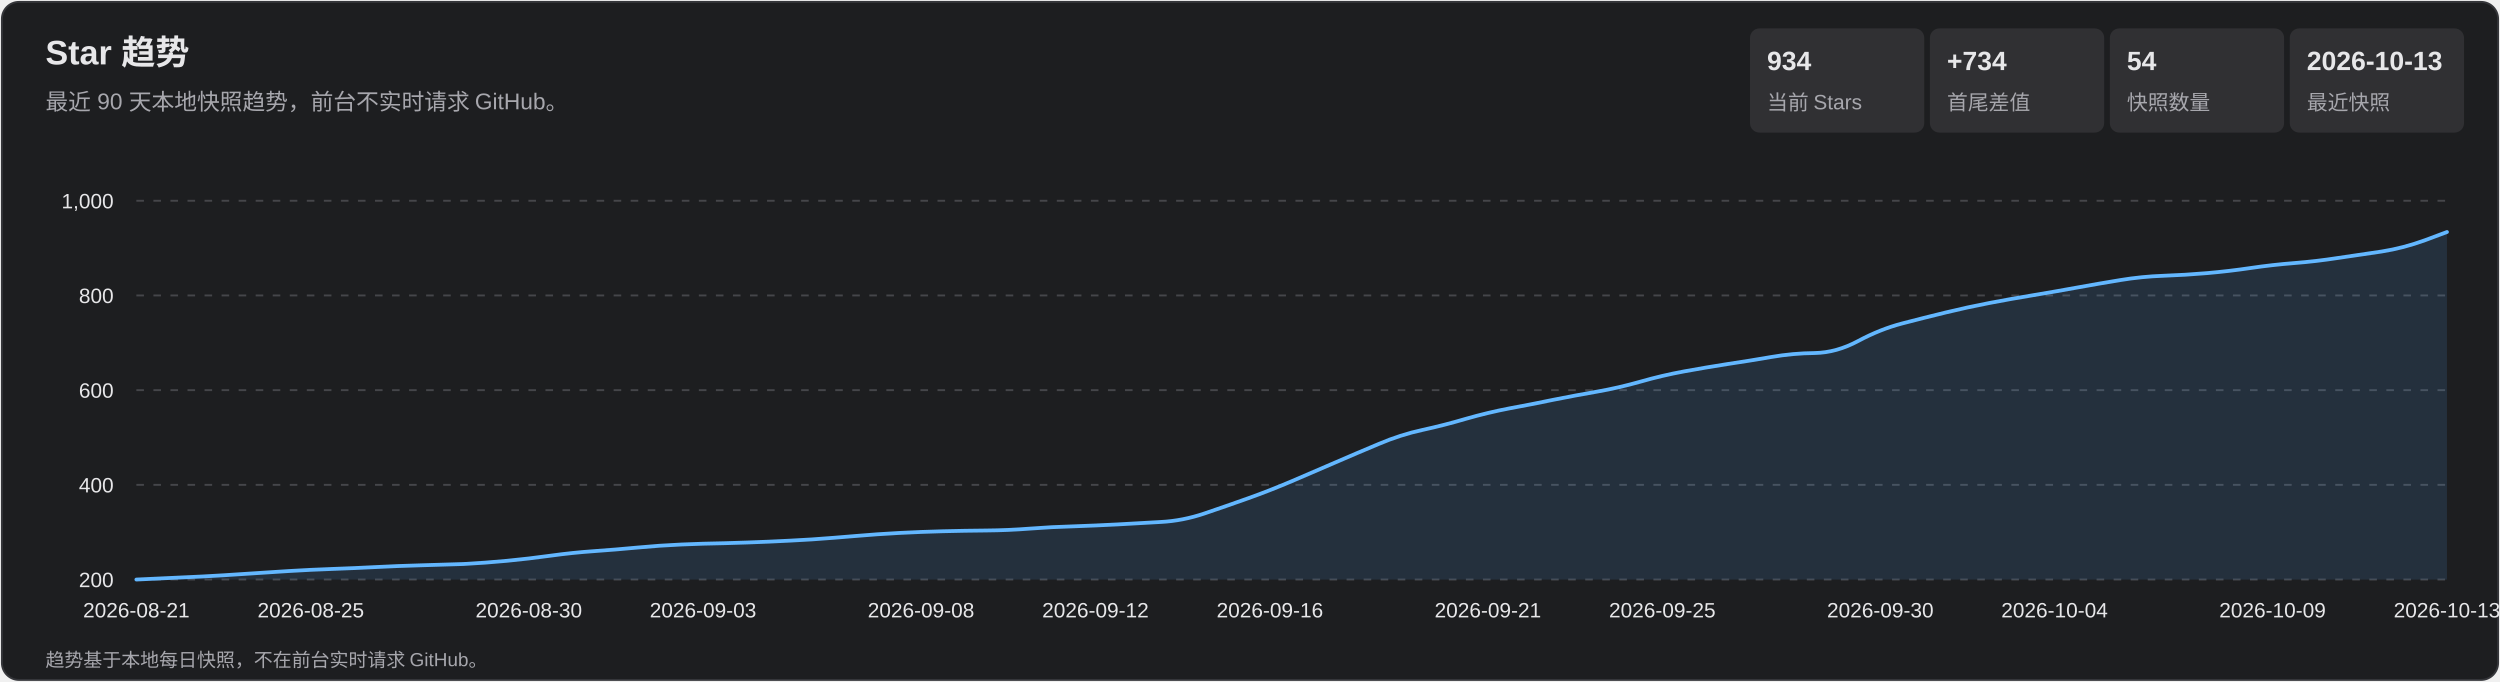
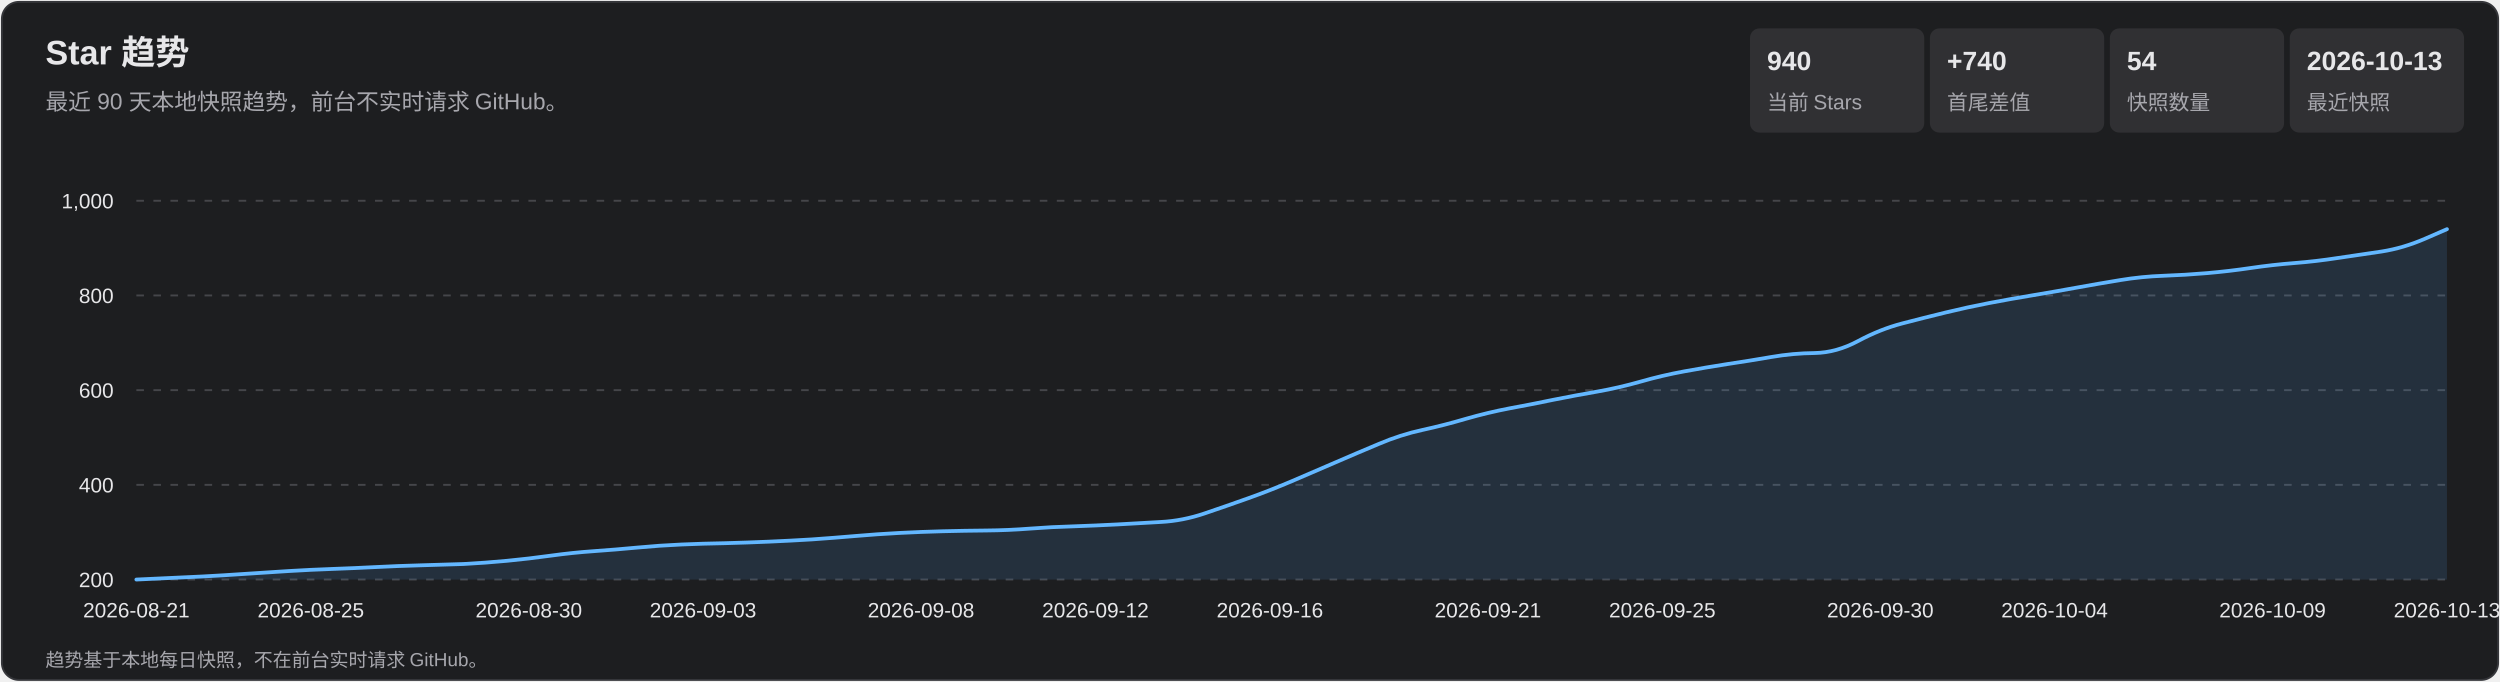
<svg xmlns="http://www.w3.org/2000/svg" width="1320" height="360" viewBox="0 0 1320 360" role="img" aria-labelledby="title desc">
  <style>
    text { font-family: Arial, 'Microsoft YaHei', sans-serif; fill: #e7e7e9; }
    .subtitle, .axis, .metric-label, .footer { fill: #a7a7ad; }
    .subtitle { font-size: 12px; } .axis { font-size: 11px; }
    .metric-value { font-size: 14px; font-weight: 700; } .metric-label { font-size: 11px; }
    .footer { font-size: 10px; } .tooltip-date { font-size: 12px; font-weight: 700; }
    .tooltip-text { font-size: 12px; } .crosshair { stroke: #b9b9bc; stroke-width: 1; }
    .tooltip { opacity: 0; pointer-events: none; } .point:hover .tooltip { opacity: 1; }
  </style>
  <rect x="1" y="1" width="1318" height="358" rx="9" fill="#1d1e20" stroke="#35363a" />
  <text x="24" y="34" font-size="18" font-weight="700">Star 趋势</text>
  <text x="24" y="58" class="subtitle">最近 90 天本地快照趋势，前台不实时请求 GitHub。</text>
  <rect x="924" y="15" width="92" height="55" rx="5" fill="#303033" />
-   <text x="933" y="37" class="metric-value">934</text>
+   <text x="933" y="37" class="metric-value">940</text>
  <text x="933" y="58" class="metric-label">当前 Stars</text>
  <rect x="1019" y="15" width="92" height="55" rx="5" fill="#303033" />
-   <text x="1028" y="37" class="metric-value">+734</text>
+   <text x="1028" y="37" class="metric-value">+740</text>
  <text x="1028" y="58" class="metric-label">首尾差值</text>
  <rect x="1114" y="15" width="92" height="55" rx="5" fill="#303033" />
  <text x="1123" y="37" class="metric-value">54</text>
  <text x="1123" y="58" class="metric-label">快照数量</text>
  <rect x="1209" y="15" width="92" height="55" rx="5" fill="#303033" />
  <text x="1218" y="37" class="metric-value">2026-10-13</text>
  <text x="1218" y="58" class="metric-label">最近快照</text>
  <g class="axis">
    <line x1="72" y1="306.0" x2="1292" y2="306.0" stroke="#45464a" stroke-dasharray="4 5" />
    <text x="60" y="310.0" text-anchor="end">200</text>
    <line x1="72" y1="256.0" x2="1292" y2="256.0" stroke="#45464a" stroke-dasharray="4 5" />
    <text x="60" y="260.0" text-anchor="end">400</text>
    <line x1="72" y1="206.0" x2="1292" y2="206.0" stroke="#45464a" stroke-dasharray="4 5" />
    <text x="60" y="210.0" text-anchor="end">600</text>
    <line x1="72" y1="156.0" x2="1292" y2="156.0" stroke="#45464a" stroke-dasharray="4 5" />
    <text x="60" y="160.0" text-anchor="end">800</text>
    <line x1="72" y1="106.0" x2="1292" y2="106.0" stroke="#45464a" stroke-dasharray="4 5" />
    <text x="60" y="110.0" text-anchor="end">1,000</text>
    <text x="72.0" y="326" text-anchor="middle">2026-08-21</text>
    <text x="164.1" y="326" text-anchor="middle">2026-08-25</text>
    <text x="279.2" y="326" text-anchor="middle">2026-08-30</text>
    <text x="371.2" y="326" text-anchor="middle">2026-09-03</text>
    <text x="486.3" y="326" text-anchor="middle">2026-09-08</text>
    <text x="578.4" y="326" text-anchor="middle">2026-09-12</text>
    <text x="670.5" y="326" text-anchor="middle">2026-09-16</text>
    <text x="785.6" y="326" text-anchor="middle">2026-09-21</text>
    <text x="877.7" y="326" text-anchor="middle">2026-09-25</text>
    <text x="992.8" y="326" text-anchor="middle">2026-09-30</text>
    <text x="1084.8" y="326" text-anchor="middle">2026-10-04</text>
    <text x="1199.9" y="326" text-anchor="middle">2026-10-09</text>
    <text x="1292.0" y="326" text-anchor="middle">2026-10-13</text>
  </g>
-   <path d="M 72.0 306.0 Q 95.0 305.0 106.5 304.4 Q 118.0 303.8 129.5 303.0 Q 141.1 302.2 152.6 301.5 Q 164.1 300.8 175.6 300.4 Q 187.1 300.0 198.6 299.4 Q 210.1 298.8 221.6 298.5 Q 233.1 298.2 244.6 297.8 Q 256.2 297.2 267.7 296.1 Q 279.2 295.0 290.7 293.4 Q 302.2 291.8 313.7 291.0 Q 325.2 290.2 336.7 289.1 Q 348.2 288.0 359.7 287.5 Q 371.2 287.0 382.8 286.8 Q 394.3 286.5 405.8 286.0 Q 417.3 285.5 428.8 284.8 Q 440.3 284.0 451.8 283.0 Q 463.3 282.0 474.8 281.4 Q 486.3 280.8 497.8 280.5 Q 509.4 280.2 520.9 280.1 Q 532.4 280.0 543.9 279.1 Q 555.4 278.2 566.9 277.9 Q 578.4 277.5 589.9 276.9 Q 601.4 276.2 612.9 275.6 Q 624.5 275.0 636.0 271.1 Q 647.5 267.2 659.0 263.1 Q 670.5 259.0 682.0 254.1 Q 693.5 249.2 705.0 244.2 Q 716.5 239.2 728.0 234.4 Q 739.5 229.5 751.1 227.0 Q 762.6 224.5 774.1 221.1 Q 785.6 217.8 797.1 215.6 Q 808.6 213.5 820.1 211.1 Q 831.6 208.8 843.1 206.8 Q 854.6 204.8 866.2 201.5 Q 877.7 198.2 889.2 196.1 Q 900.7 194.0 912.2 192.2 Q 923.7 190.5 935.2 188.5 Q 946.7 186.5 958.2 186.4 Q 969.7 186.2 981.2 180.0 Q 992.8 173.8 1004.3 170.8 Q 1015.8 167.8 1027.3 165.0 Q 1038.8 162.2 1050.3 160.0 Q 1061.8 157.8 1073.3 155.9 Q 1084.8 154.0 1096.3 151.9 Q 1107.8 149.8 1119.4 147.9 Q 1130.9 146.0 1142.4 145.6 Q 1153.9 145.2 1165.4 144.2 Q 1176.9 143.2 1188.4 141.5 Q 1199.9 139.8 1211.4 138.9 Q 1222.9 138.0 1234.5 136.2 Q 1246.0 134.5 1257.5 132.8 Q 1269.0 131.0 1280.5 126.8 L 1292.0 122.5 L 1292.0 306.0 L 72.0 306.0 Z" fill="#5baeff" fill-opacity=".13" />
-   <path d="M 72.0 306.0 Q 95.0 305.0 106.5 304.4 Q 118.0 303.8 129.5 303.0 Q 141.1 302.2 152.6 301.5 Q 164.1 300.8 175.6 300.4 Q 187.1 300.0 198.6 299.4 Q 210.1 298.8 221.6 298.5 Q 233.1 298.2 244.6 297.8 Q 256.2 297.2 267.7 296.1 Q 279.2 295.0 290.7 293.4 Q 302.2 291.8 313.7 291.0 Q 325.2 290.2 336.7 289.1 Q 348.2 288.0 359.7 287.5 Q 371.2 287.0 382.8 286.8 Q 394.3 286.5 405.8 286.0 Q 417.3 285.5 428.8 284.8 Q 440.3 284.0 451.8 283.0 Q 463.3 282.0 474.8 281.4 Q 486.3 280.8 497.8 280.5 Q 509.4 280.2 520.9 280.1 Q 532.4 280.0 543.9 279.1 Q 555.4 278.2 566.9 277.9 Q 578.4 277.5 589.9 276.9 Q 601.4 276.2 612.9 275.6 Q 624.5 275.0 636.0 271.1 Q 647.5 267.2 659.0 263.1 Q 670.5 259.0 682.0 254.1 Q 693.5 249.2 705.0 244.2 Q 716.5 239.2 728.0 234.4 Q 739.5 229.5 751.1 227.0 Q 762.6 224.5 774.1 221.1 Q 785.6 217.8 797.1 215.6 Q 808.6 213.5 820.1 211.1 Q 831.6 208.8 843.1 206.8 Q 854.6 204.8 866.2 201.5 Q 877.7 198.2 889.2 196.1 Q 900.7 194.0 912.2 192.2 Q 923.7 190.5 935.2 188.5 Q 946.7 186.5 958.2 186.4 Q 969.7 186.2 981.2 180.0 Q 992.8 173.8 1004.3 170.8 Q 1015.8 167.8 1027.3 165.0 Q 1038.8 162.2 1050.3 160.0 Q 1061.8 157.8 1073.3 155.9 Q 1084.8 154.0 1096.3 151.9 Q 1107.8 149.8 1119.4 147.9 Q 1130.9 146.0 1142.4 145.6 Q 1153.9 145.2 1165.4 144.2 Q 1176.9 143.2 1188.4 141.5 Q 1199.9 139.8 1211.4 138.9 Q 1222.9 138.0 1234.5 136.2 Q 1246.0 134.5 1257.5 132.8 Q 1269.0 131.0 1280.5 126.8 L 1292.0 122.5" fill="none" stroke="#63b7ff" stroke-width="2" stroke-linecap="round" stroke-linejoin="round" />
+   <path d="M 72.0 306.0 Q 95.0 305.0 106.5 304.4 Q 118.0 303.8 129.5 303.0 Q 141.1 302.2 152.6 301.5 Q 164.1 300.8 175.6 300.4 Q 187.1 300.0 198.6 299.4 Q 210.1 298.8 221.6 298.5 Q 233.1 298.2 244.6 297.8 Q 256.2 297.2 267.7 296.1 Q 279.2 295.0 290.7 293.4 Q 302.2 291.8 313.7 291.0 Q 325.2 290.2 336.7 289.1 Q 348.2 288.0 359.7 287.5 Q 371.2 287.0 382.8 286.8 Q 394.3 286.5 405.8 286.0 Q 417.3 285.5 428.8 284.8 Q 440.3 284.0 451.8 283.0 Q 463.3 282.0 474.8 281.4 Q 486.3 280.8 497.8 280.5 Q 509.4 280.2 520.9 280.1 Q 532.4 280.0 543.9 279.1 Q 555.4 278.2 566.9 277.9 Q 578.4 277.5 589.9 276.9 Q 601.4 276.2 612.9 275.6 Q 624.5 275.0 636.0 271.1 Q 647.5 267.2 659.0 263.1 Q 670.5 259.0 682.0 254.1 Q 693.5 249.2 705.0 244.2 Q 716.5 239.2 728.0 234.4 Q 739.5 229.5 751.1 227.0 Q 762.6 224.5 774.1 221.1 Q 785.6 217.8 797.1 215.6 Q 808.6 213.5 820.1 211.1 Q 831.6 208.8 843.1 206.8 Q 854.6 204.8 866.2 201.5 Q 877.7 198.2 889.2 196.1 Q 900.7 194.0 912.2 192.2 Q 923.7 190.5 935.2 188.5 Q 946.7 186.5 958.2 186.4 Q 969.7 186.2 981.2 180.0 Q 992.8 173.8 1004.3 170.8 Q 1015.8 167.8 1027.3 165.0 Q 1038.8 162.2 1050.3 160.0 Q 1061.8 157.8 1073.3 155.9 Q 1084.8 154.0 1096.3 151.9 Q 1107.8 149.8 1119.4 147.9 Q 1130.9 146.0 1142.4 145.6 Q 1153.9 145.2 1165.4 144.2 Q 1176.9 143.2 1188.4 141.5 Q 1199.9 139.8 1211.4 138.9 Q 1222.9 138.0 1234.5 136.2 Q 1246.0 134.5 1257.5 132.8 Q 1269.0 131.0 1280.5 126.0 L 1292.0 121.0 L 1292.0 306.0 L 72.0 306.0 Z" fill="#5baeff" fill-opacity=".13" />
+   <path d="M 72.0 306.0 Q 95.0 305.0 106.5 304.4 Q 118.0 303.8 129.5 303.0 Q 141.1 302.2 152.6 301.5 Q 164.1 300.8 175.6 300.4 Q 187.1 300.0 198.6 299.4 Q 210.1 298.8 221.6 298.5 Q 233.1 298.2 244.6 297.8 Q 256.2 297.2 267.7 296.1 Q 279.2 295.0 290.7 293.4 Q 302.2 291.8 313.7 291.0 Q 325.2 290.2 336.7 289.1 Q 348.2 288.0 359.7 287.5 Q 371.2 287.0 382.8 286.8 Q 394.3 286.5 405.8 286.0 Q 417.3 285.5 428.8 284.8 Q 440.3 284.0 451.8 283.0 Q 463.3 282.0 474.8 281.4 Q 486.3 280.8 497.8 280.5 Q 509.4 280.2 520.9 280.1 Q 532.4 280.0 543.9 279.1 Q 555.4 278.2 566.9 277.9 Q 578.4 277.5 589.9 276.9 Q 601.4 276.2 612.9 275.6 Q 624.5 275.0 636.0 271.1 Q 647.5 267.2 659.0 263.1 Q 670.5 259.0 682.0 254.1 Q 693.5 249.2 705.0 244.2 Q 716.5 239.2 728.0 234.4 Q 739.5 229.5 751.1 227.0 Q 762.6 224.5 774.1 221.1 Q 785.6 217.8 797.1 215.6 Q 808.6 213.5 820.1 211.1 Q 831.6 208.8 843.1 206.8 Q 854.6 204.8 866.2 201.5 Q 877.7 198.2 889.2 196.1 Q 900.7 194.0 912.2 192.2 Q 923.7 190.5 935.2 188.5 Q 946.7 186.5 958.2 186.4 Q 969.7 186.2 981.2 180.0 Q 992.8 173.8 1004.3 170.8 Q 1015.8 167.8 1027.3 165.0 Q 1038.8 162.2 1050.3 160.0 Q 1061.8 157.8 1073.3 155.9 Q 1084.8 154.0 1096.3 151.9 Q 1107.8 149.8 1119.4 147.9 Q 1130.9 146.0 1142.4 145.6 Q 1153.9 145.2 1165.4 144.2 Q 1176.9 143.2 1188.4 141.5 Q 1199.9 139.8 1211.4 138.9 Q 1222.9 138.0 1234.5 136.2 Q 1246.0 134.5 1257.5 132.8 Q 1269.0 131.0 1280.5 126.0 L 1292.0 121.0" fill="none" stroke="#63b7ff" stroke-width="2" stroke-linecap="round" stroke-linejoin="round" />
  <g>
    <g class="point">
      <circle cx="72.0" cy="306.0" r="11" fill="transparent" />
      <g class="tooltip">
        <line x1="72.0" y1="106" x2="72.0" y2="306" class="crosshair" />
        <circle cx="72.0" cy="306.0" r="4" fill="#69baff" stroke="#fff" stroke-width="1.5" />
        <rect x="85.0" y="236.0" width="124" height="66" rx="4" fill="#101113" opacity=".96" />
        <text x="93.0" y="254.0" class="tooltip-date">2026-08-21</text>
        <text x="93.0" y="275.0" class="tooltip-text">Stars: 200</text>
        <text x="93.0" y="293.0" class="tooltip-text">单日增长: —</text>
      </g>
    </g>
    <g class="point">
      <circle cx="95.0" cy="305.0" r="11" fill="transparent" />
      <g class="tooltip">
        <line x1="95.0" y1="106" x2="95.0" y2="306" class="crosshair" />
        <circle cx="95.0" cy="305.0" r="4" fill="#69baff" stroke="#fff" stroke-width="1.5" />
        <rect x="108.0" y="236.0" width="124" height="66" rx="4" fill="#101113" opacity=".96" />
        <text x="116.0" y="254.0" class="tooltip-date">2026-08-22</text>
        <text x="116.0" y="275.0" class="tooltip-text">Stars: 204</text>
        <text x="116.0" y="293.0" class="tooltip-text">单日增长: +4</text>
      </g>
    </g>
    <g class="point">
      <circle cx="118.0" cy="303.8" r="11" fill="transparent" />
      <g class="tooltip">
        <line x1="118.0" y1="106" x2="118.0" y2="306" class="crosshair" />
        <circle cx="118.0" cy="303.8" r="4" fill="#69baff" stroke="#fff" stroke-width="1.5" />
        <rect x="131.0" y="236.0" width="124" height="66" rx="4" fill="#101113" opacity=".96" />
        <text x="139.0" y="254.0" class="tooltip-date">2026-08-23</text>
        <text x="139.0" y="275.0" class="tooltip-text">Stars: 209</text>
        <text x="139.0" y="293.0" class="tooltip-text">单日增长: +5</text>
      </g>
    </g>
    <g class="point">
      <circle cx="141.1" cy="302.2" r="11" fill="transparent" />
      <g class="tooltip">
        <line x1="141.1" y1="106" x2="141.1" y2="306" class="crosshair" />
        <circle cx="141.1" cy="302.2" r="4" fill="#69baff" stroke="#fff" stroke-width="1.5" />
        <rect x="154.1" y="236.0" width="124" height="66" rx="4" fill="#101113" opacity=".96" />
        <text x="162.1" y="254.0" class="tooltip-date">2026-08-24</text>
        <text x="162.1" y="275.0" class="tooltip-text">Stars: 215</text>
        <text x="162.1" y="293.0" class="tooltip-text">单日增长: +6</text>
      </g>
    </g>
    <g class="point">
      <circle cx="164.1" cy="300.8" r="11" fill="transparent" />
      <g class="tooltip">
        <line x1="164.1" y1="106" x2="164.1" y2="306" class="crosshair" />
        <circle cx="164.1" cy="300.8" r="4" fill="#69baff" stroke="#fff" stroke-width="1.5" />
        <rect x="177.1" y="236.0" width="124" height="66" rx="4" fill="#101113" opacity=".96" />
        <text x="185.1" y="254.0" class="tooltip-date">2026-08-25</text>
        <text x="185.1" y="275.0" class="tooltip-text">Stars: 221</text>
        <text x="185.1" y="293.0" class="tooltip-text">单日增长: +6</text>
      </g>
    </g>
    <g class="point">
      <circle cx="187.1" cy="300.0" r="11" fill="transparent" />
      <g class="tooltip">
        <line x1="187.1" y1="106" x2="187.1" y2="306" class="crosshair" />
        <circle cx="187.1" cy="300.0" r="4" fill="#69baff" stroke="#fff" stroke-width="1.5" />
        <rect x="200.1" y="236.0" width="124" height="66" rx="4" fill="#101113" opacity=".96" />
        <text x="208.1" y="254.0" class="tooltip-date">2026-08-26</text>
        <text x="208.1" y="275.0" class="tooltip-text">Stars: 224</text>
        <text x="208.1" y="293.0" class="tooltip-text">单日增长: +3</text>
      </g>
    </g>
    <g class="point">
      <circle cx="210.1" cy="298.8" r="11" fill="transparent" />
      <g class="tooltip">
        <line x1="210.1" y1="106" x2="210.1" y2="306" class="crosshair" />
        <circle cx="210.1" cy="298.8" r="4" fill="#69baff" stroke="#fff" stroke-width="1.5" />
        <rect x="223.1" y="236.0" width="124" height="66" rx="4" fill="#101113" opacity=".96" />
        <text x="231.1" y="254.0" class="tooltip-date">2026-08-27</text>
        <text x="231.1" y="275.0" class="tooltip-text">Stars: 229</text>
        <text x="231.1" y="293.0" class="tooltip-text">单日增长: +5</text>
      </g>
    </g>
    <g class="point">
      <circle cx="233.1" cy="298.2" r="11" fill="transparent" />
      <g class="tooltip">
        <line x1="233.1" y1="106" x2="233.1" y2="306" class="crosshair" />
        <circle cx="233.1" cy="298.2" r="4" fill="#69baff" stroke="#fff" stroke-width="1.5" />
        <rect x="246.1" y="236.0" width="124" height="66" rx="4" fill="#101113" opacity=".96" />
        <text x="254.1" y="254.0" class="tooltip-date">2026-08-28</text>
        <text x="254.1" y="275.0" class="tooltip-text">Stars: 231</text>
        <text x="254.1" y="293.0" class="tooltip-text">单日增长: +2</text>
      </g>
    </g>
    <g class="point">
      <circle cx="256.2" cy="297.2" r="11" fill="transparent" />
      <g class="tooltip">
        <line x1="256.2" y1="106" x2="256.2" y2="306" class="crosshair" />
        <circle cx="256.2" cy="297.2" r="4" fill="#69baff" stroke="#fff" stroke-width="1.5" />
        <rect x="269.2" y="236.0" width="124" height="66" rx="4" fill="#101113" opacity=".96" />
        <text x="277.2" y="254.0" class="tooltip-date">2026-08-29</text>
        <text x="277.2" y="275.0" class="tooltip-text">Stars: 235</text>
        <text x="277.2" y="293.0" class="tooltip-text">单日增长: +4</text>
      </g>
    </g>
    <g class="point">
      <circle cx="279.2" cy="295.0" r="11" fill="transparent" />
      <g class="tooltip">
        <line x1="279.2" y1="106" x2="279.2" y2="306" class="crosshair" />
        <circle cx="279.2" cy="295.0" r="4" fill="#69baff" stroke="#fff" stroke-width="1.5" />
        <rect x="292.2" y="236.0" width="124" height="66" rx="4" fill="#101113" opacity=".96" />
        <text x="300.2" y="254.0" class="tooltip-date">2026-08-30</text>
        <text x="300.2" y="275.0" class="tooltip-text">Stars: 244</text>
        <text x="300.2" y="293.0" class="tooltip-text">单日增长: +9</text>
      </g>
    </g>
    <g class="point">
      <circle cx="302.2" cy="291.8" r="11" fill="transparent" />
      <g class="tooltip">
        <line x1="302.2" y1="106" x2="302.2" y2="306" class="crosshair" />
        <circle cx="302.2" cy="291.8" r="4" fill="#69baff" stroke="#fff" stroke-width="1.5" />
        <rect x="315.2" y="236.0" width="124" height="66" rx="4" fill="#101113" opacity=".96" />
        <text x="323.2" y="254.0" class="tooltip-date">2026-08-31</text>
        <text x="323.2" y="275.0" class="tooltip-text">Stars: 257</text>
        <text x="323.2" y="293.0" class="tooltip-text">单日增长: +13</text>
      </g>
    </g>
    <g class="point">
      <circle cx="325.2" cy="290.2" r="11" fill="transparent" />
      <g class="tooltip">
        <line x1="325.2" y1="106" x2="325.2" y2="306" class="crosshair" />
        <circle cx="325.2" cy="290.2" r="4" fill="#69baff" stroke="#fff" stroke-width="1.5" />
        <rect x="338.2" y="236.0" width="124" height="66" rx="4" fill="#101113" opacity=".96" />
        <text x="346.2" y="254.0" class="tooltip-date">2026-09-01</text>
        <text x="346.2" y="275.0" class="tooltip-text">Stars: 263</text>
        <text x="346.2" y="293.0" class="tooltip-text">单日增长: +6</text>
      </g>
    </g>
    <g class="point">
      <circle cx="348.2" cy="288.0" r="11" fill="transparent" />
      <g class="tooltip">
        <line x1="348.2" y1="106" x2="348.2" y2="306" class="crosshair" />
        <circle cx="348.2" cy="288.0" r="4" fill="#69baff" stroke="#fff" stroke-width="1.5" />
        <rect x="361.2" y="236.0" width="124" height="66" rx="4" fill="#101113" opacity=".96" />
        <text x="369.2" y="254.0" class="tooltip-date">2026-09-02</text>
        <text x="369.2" y="275.0" class="tooltip-text">Stars: 272</text>
        <text x="369.2" y="293.0" class="tooltip-text">单日增长: +9</text>
      </g>
    </g>
    <g class="point">
      <circle cx="371.2" cy="287.0" r="11" fill="transparent" />
      <g class="tooltip">
        <line x1="371.2" y1="106" x2="371.2" y2="306" class="crosshair" />
        <circle cx="371.2" cy="287.0" r="4" fill="#69baff" stroke="#fff" stroke-width="1.5" />
        <rect x="384.2" y="236.0" width="124" height="66" rx="4" fill="#101113" opacity=".96" />
        <text x="392.2" y="254.0" class="tooltip-date">2026-09-03</text>
        <text x="392.2" y="275.0" class="tooltip-text">Stars: 276</text>
        <text x="392.2" y="293.0" class="tooltip-text">单日增长: +4</text>
      </g>
    </g>
    <g class="point">
      <circle cx="394.3" cy="286.5" r="11" fill="transparent" />
      <g class="tooltip">
        <line x1="394.3" y1="106" x2="394.3" y2="306" class="crosshair" />
        <circle cx="394.3" cy="286.5" r="4" fill="#69baff" stroke="#fff" stroke-width="1.5" />
        <rect x="407.3" y="236.0" width="124" height="66" rx="4" fill="#101113" opacity=".96" />
        <text x="415.3" y="254.0" class="tooltip-date">2026-09-04</text>
        <text x="415.3" y="275.0" class="tooltip-text">Stars: 278</text>
        <text x="415.3" y="293.0" class="tooltip-text">单日增长: +2</text>
      </g>
    </g>
    <g class="point">
      <circle cx="417.3" cy="285.5" r="11" fill="transparent" />
      <g class="tooltip">
        <line x1="417.3" y1="106" x2="417.3" y2="306" class="crosshair" />
        <circle cx="417.3" cy="285.5" r="4" fill="#69baff" stroke="#fff" stroke-width="1.5" />
        <rect x="430.3" y="236.0" width="124" height="66" rx="4" fill="#101113" opacity=".96" />
        <text x="438.3" y="254.0" class="tooltip-date">2026-09-05</text>
        <text x="438.3" y="275.0" class="tooltip-text">Stars: 282</text>
        <text x="438.3" y="293.0" class="tooltip-text">单日增长: +4</text>
      </g>
    </g>
    <g class="point">
      <circle cx="440.3" cy="284.0" r="11" fill="transparent" />
      <g class="tooltip">
        <line x1="440.3" y1="106" x2="440.3" y2="306" class="crosshair" />
        <circle cx="440.3" cy="284.0" r="4" fill="#69baff" stroke="#fff" stroke-width="1.5" />
        <rect x="453.3" y="236.0" width="124" height="66" rx="4" fill="#101113" opacity=".96" />
        <text x="461.3" y="254.0" class="tooltip-date">2026-09-06</text>
        <text x="461.3" y="275.0" class="tooltip-text">Stars: 288</text>
        <text x="461.3" y="293.0" class="tooltip-text">单日增长: +6</text>
      </g>
    </g>
    <g class="point">
      <circle cx="463.3" cy="282.0" r="11" fill="transparent" />
      <g class="tooltip">
        <line x1="463.3" y1="106" x2="463.3" y2="306" class="crosshair" />
        <circle cx="463.3" cy="282.0" r="4" fill="#69baff" stroke="#fff" stroke-width="1.5" />
        <rect x="476.3" y="236.0" width="124" height="66" rx="4" fill="#101113" opacity=".96" />
        <text x="484.3" y="254.0" class="tooltip-date">2026-09-07</text>
        <text x="484.3" y="275.0" class="tooltip-text">Stars: 296</text>
        <text x="484.3" y="293.0" class="tooltip-text">单日增长: +8</text>
      </g>
    </g>
    <g class="point">
      <circle cx="486.3" cy="280.8" r="11" fill="transparent" />
      <g class="tooltip">
        <line x1="486.3" y1="106" x2="486.3" y2="306" class="crosshair" />
        <circle cx="486.3" cy="280.8" r="4" fill="#69baff" stroke="#fff" stroke-width="1.5" />
        <rect x="499.3" y="236.0" width="124" height="66" rx="4" fill="#101113" opacity=".96" />
        <text x="507.3" y="254.0" class="tooltip-date">2026-09-08</text>
        <text x="507.3" y="275.0" class="tooltip-text">Stars: 301</text>
        <text x="507.3" y="293.0" class="tooltip-text">单日增长: +5</text>
      </g>
    </g>
    <g class="point">
      <circle cx="509.4" cy="280.2" r="11" fill="transparent" />
      <g class="tooltip">
        <line x1="509.4" y1="106" x2="509.4" y2="306" class="crosshair" />
        <circle cx="509.4" cy="280.2" r="4" fill="#69baff" stroke="#fff" stroke-width="1.5" />
        <rect x="522.4" y="236.0" width="124" height="66" rx="4" fill="#101113" opacity=".96" />
        <text x="530.4" y="254.0" class="tooltip-date">2026-09-09</text>
        <text x="530.4" y="275.0" class="tooltip-text">Stars: 303</text>
        <text x="530.4" y="293.0" class="tooltip-text">单日增长: +2</text>
      </g>
    </g>
    <g class="point">
      <circle cx="532.4" cy="280.0" r="11" fill="transparent" />
      <g class="tooltip">
        <line x1="532.4" y1="106" x2="532.4" y2="306" class="crosshair" />
        <circle cx="532.4" cy="280.0" r="4" fill="#69baff" stroke="#fff" stroke-width="1.5" />
        <rect x="545.4" y="236.0" width="124" height="66" rx="4" fill="#101113" opacity=".96" />
        <text x="553.4" y="254.0" class="tooltip-date">2026-09-10</text>
        <text x="553.4" y="275.0" class="tooltip-text">Stars: 304</text>
        <text x="553.4" y="293.0" class="tooltip-text">单日增长: +1</text>
      </g>
    </g>
    <g class="point">
      <circle cx="555.4" cy="278.2" r="11" fill="transparent" />
      <g class="tooltip">
        <line x1="555.4" y1="106" x2="555.4" y2="306" class="crosshair" />
        <circle cx="555.4" cy="278.2" r="4" fill="#69baff" stroke="#fff" stroke-width="1.5" />
        <rect x="568.4" y="236.0" width="124" height="66" rx="4" fill="#101113" opacity=".96" />
        <text x="576.4" y="254.0" class="tooltip-date">2026-09-11</text>
        <text x="576.4" y="275.0" class="tooltip-text">Stars: 311</text>
        <text x="576.4" y="293.0" class="tooltip-text">单日增长: +7</text>
      </g>
    </g>
    <g class="point">
      <circle cx="578.4" cy="277.5" r="11" fill="transparent" />
      <g class="tooltip">
        <line x1="578.4" y1="106" x2="578.4" y2="306" class="crosshair" />
        <circle cx="578.4" cy="277.5" r="4" fill="#69baff" stroke="#fff" stroke-width="1.5" />
        <rect x="591.4" y="236.0" width="124" height="66" rx="4" fill="#101113" opacity=".96" />
        <text x="599.4" y="254.0" class="tooltip-date">2026-09-12</text>
        <text x="599.4" y="275.0" class="tooltip-text">Stars: 314</text>
        <text x="599.4" y="293.0" class="tooltip-text">单日增长: +3</text>
      </g>
    </g>
    <g class="point">
      <circle cx="601.4" cy="276.2" r="11" fill="transparent" />
      <g class="tooltip">
        <line x1="601.4" y1="106" x2="601.4" y2="306" class="crosshair" />
        <circle cx="601.4" cy="276.2" r="4" fill="#69baff" stroke="#fff" stroke-width="1.5" />
        <rect x="614.4" y="236.0" width="124" height="66" rx="4" fill="#101113" opacity=".96" />
        <text x="622.4" y="254.0" class="tooltip-date">2026-09-13</text>
        <text x="622.4" y="275.0" class="tooltip-text">Stars: 319</text>
        <text x="622.4" y="293.0" class="tooltip-text">单日增长: +5</text>
      </g>
    </g>
    <g class="point">
      <circle cx="624.5" cy="275.0" r="11" fill="transparent" />
      <g class="tooltip">
        <line x1="624.5" y1="106" x2="624.5" y2="306" class="crosshair" />
        <circle cx="624.5" cy="275.0" r="4" fill="#69baff" stroke="#fff" stroke-width="1.5" />
        <rect x="637.5" y="236.0" width="124" height="66" rx="4" fill="#101113" opacity=".96" />
        <text x="645.5" y="254.0" class="tooltip-date">2026-09-14</text>
        <text x="645.5" y="275.0" class="tooltip-text">Stars: 324</text>
        <text x="645.5" y="293.0" class="tooltip-text">单日增长: +5</text>
      </g>
    </g>
    <g class="point">
      <circle cx="647.5" cy="267.2" r="11" fill="transparent" />
      <g class="tooltip">
        <line x1="647.5" y1="106" x2="647.5" y2="306" class="crosshair" />
        <circle cx="647.5" cy="267.2" r="4" fill="#69baff" stroke="#fff" stroke-width="1.5" />
        <rect x="660.5" y="234.2" width="124" height="66" rx="4" fill="#101113" opacity=".96" />
        <text x="668.5" y="252.2" class="tooltip-date">2026-09-15</text>
        <text x="668.5" y="273.2" class="tooltip-text">Stars: 355</text>
        <text x="668.5" y="291.2" class="tooltip-text">单日增长: +31</text>
      </g>
    </g>
    <g class="point">
      <circle cx="670.5" cy="259.0" r="11" fill="transparent" />
      <g class="tooltip">
        <line x1="670.5" y1="106" x2="670.5" y2="306" class="crosshair" />
        <circle cx="670.5" cy="259.0" r="4" fill="#69baff" stroke="#fff" stroke-width="1.5" />
        <rect x="683.5" y="226.0" width="124" height="66" rx="4" fill="#101113" opacity=".96" />
        <text x="691.5" y="244.0" class="tooltip-date">2026-09-16</text>
        <text x="691.5" y="265.0" class="tooltip-text">Stars: 388</text>
        <text x="691.5" y="283.0" class="tooltip-text">单日增长: +33</text>
      </g>
    </g>
    <g class="point">
      <circle cx="693.5" cy="249.2" r="11" fill="transparent" />
      <g class="tooltip">
        <line x1="693.5" y1="106" x2="693.5" y2="306" class="crosshair" />
        <circle cx="693.5" cy="249.2" r="4" fill="#69baff" stroke="#fff" stroke-width="1.5" />
        <rect x="706.5" y="216.2" width="124" height="66" rx="4" fill="#101113" opacity=".96" />
        <text x="714.5" y="234.2" class="tooltip-date">2026-09-17</text>
        <text x="714.5" y="255.2" class="tooltip-text">Stars: 427</text>
        <text x="714.5" y="273.2" class="tooltip-text">单日增长: +39</text>
      </g>
    </g>
    <g class="point">
      <circle cx="716.5" cy="239.2" r="11" fill="transparent" />
      <g class="tooltip">
        <line x1="716.5" y1="106" x2="716.5" y2="306" class="crosshair" />
        <circle cx="716.5" cy="239.2" r="4" fill="#69baff" stroke="#fff" stroke-width="1.5" />
        <rect x="729.5" y="206.2" width="124" height="66" rx="4" fill="#101113" opacity=".96" />
        <text x="737.5" y="224.2" class="tooltip-date">2026-09-18</text>
        <text x="737.5" y="245.2" class="tooltip-text">Stars: 467</text>
        <text x="737.5" y="263.2" class="tooltip-text">单日增长: +40</text>
      </g>
    </g>
    <g class="point">
      <circle cx="739.5" cy="229.5" r="11" fill="transparent" />
      <g class="tooltip">
        <line x1="739.5" y1="106" x2="739.5" y2="306" class="crosshair" />
        <circle cx="739.5" cy="229.5" r="4" fill="#69baff" stroke="#fff" stroke-width="1.5" />
        <rect x="752.5" y="196.5" width="124" height="66" rx="4" fill="#101113" opacity=".96" />
        <text x="760.5" y="214.5" class="tooltip-date">2026-09-19</text>
        <text x="760.5" y="235.5" class="tooltip-text">Stars: 506</text>
        <text x="760.5" y="253.5" class="tooltip-text">单日增长: +39</text>
      </g>
    </g>
    <g class="point">
      <circle cx="762.6" cy="224.5" r="11" fill="transparent" />
      <g class="tooltip">
        <line x1="762.6" y1="106" x2="762.6" y2="306" class="crosshair" />
        <circle cx="762.6" cy="224.5" r="4" fill="#69baff" stroke="#fff" stroke-width="1.5" />
        <rect x="775.6" y="191.5" width="124" height="66" rx="4" fill="#101113" opacity=".96" />
        <text x="783.6" y="209.5" class="tooltip-date">2026-09-20</text>
        <text x="783.6" y="230.5" class="tooltip-text">Stars: 526</text>
        <text x="783.6" y="248.5" class="tooltip-text">单日增长: +20</text>
      </g>
    </g>
    <g class="point">
      <circle cx="785.6" cy="217.8" r="11" fill="transparent" />
      <g class="tooltip">
        <line x1="785.6" y1="106" x2="785.6" y2="306" class="crosshair" />
        <circle cx="785.6" cy="217.8" r="4" fill="#69baff" stroke="#fff" stroke-width="1.5" />
        <rect x="798.6" y="184.8" width="124" height="66" rx="4" fill="#101113" opacity=".96" />
        <text x="806.6" y="202.8" class="tooltip-date">2026-09-21</text>
        <text x="806.6" y="223.8" class="tooltip-text">Stars: 553</text>
        <text x="806.6" y="241.8" class="tooltip-text">单日增长: +27</text>
      </g>
    </g>
    <g class="point">
      <circle cx="808.6" cy="213.5" r="11" fill="transparent" />
      <g class="tooltip">
        <line x1="808.6" y1="106" x2="808.6" y2="306" class="crosshair" />
        <circle cx="808.6" cy="213.5" r="4" fill="#69baff" stroke="#fff" stroke-width="1.5" />
        <rect x="821.6" y="180.5" width="124" height="66" rx="4" fill="#101113" opacity=".96" />
        <text x="829.6" y="198.5" class="tooltip-date">2026-09-22</text>
        <text x="829.6" y="219.5" class="tooltip-text">Stars: 570</text>
        <text x="829.6" y="237.5" class="tooltip-text">单日增长: +17</text>
      </g>
    </g>
    <g class="point">
      <circle cx="831.6" cy="208.8" r="11" fill="transparent" />
      <g class="tooltip">
        <line x1="831.6" y1="106" x2="831.6" y2="306" class="crosshair" />
        <circle cx="831.6" cy="208.8" r="4" fill="#69baff" stroke="#fff" stroke-width="1.5" />
        <rect x="844.6" y="175.8" width="124" height="66" rx="4" fill="#101113" opacity=".96" />
        <text x="852.6" y="193.8" class="tooltip-date">2026-09-23</text>
        <text x="852.6" y="214.8" class="tooltip-text">Stars: 589</text>
        <text x="852.6" y="232.8" class="tooltip-text">单日增长: +19</text>
      </g>
    </g>
    <g class="point">
      <circle cx="854.6" cy="204.8" r="11" fill="transparent" />
      <g class="tooltip">
        <line x1="854.6" y1="106" x2="854.6" y2="306" class="crosshair" />
        <circle cx="854.6" cy="204.8" r="4" fill="#69baff" stroke="#fff" stroke-width="1.5" />
        <rect x="867.6" y="171.8" width="124" height="66" rx="4" fill="#101113" opacity=".96" />
        <text x="875.6" y="189.8" class="tooltip-date">2026-09-24</text>
        <text x="875.6" y="210.8" class="tooltip-text">Stars: 605</text>
        <text x="875.6" y="228.8" class="tooltip-text">单日增长: +16</text>
      </g>
    </g>
    <g class="point">
      <circle cx="877.7" cy="198.2" r="11" fill="transparent" />
      <g class="tooltip">
        <line x1="877.7" y1="106" x2="877.7" y2="306" class="crosshair" />
        <circle cx="877.7" cy="198.2" r="4" fill="#69baff" stroke="#fff" stroke-width="1.5" />
        <rect x="890.7" y="165.2" width="124" height="66" rx="4" fill="#101113" opacity=".96" />
        <text x="898.7" y="183.2" class="tooltip-date">2026-09-25</text>
        <text x="898.7" y="204.2" class="tooltip-text">Stars: 631</text>
        <text x="898.7" y="222.2" class="tooltip-text">单日增长: +26</text>
      </g>
    </g>
    <g class="point">
      <circle cx="900.7" cy="194.0" r="11" fill="transparent" />
      <g class="tooltip">
        <line x1="900.7" y1="106" x2="900.7" y2="306" class="crosshair" />
        <circle cx="900.7" cy="194.0" r="4" fill="#69baff" stroke="#fff" stroke-width="1.5" />
        <rect x="913.7" y="161.0" width="124" height="66" rx="4" fill="#101113" opacity=".96" />
        <text x="921.7" y="179.0" class="tooltip-date">2026-09-26</text>
        <text x="921.7" y="200.0" class="tooltip-text">Stars: 648</text>
        <text x="921.7" y="218.0" class="tooltip-text">单日增长: +17</text>
      </g>
    </g>
    <g class="point">
      <circle cx="923.7" cy="190.5" r="11" fill="transparent" />
      <g class="tooltip">
        <line x1="923.7" y1="106" x2="923.7" y2="306" class="crosshair" />
        <circle cx="923.7" cy="190.5" r="4" fill="#69baff" stroke="#fff" stroke-width="1.5" />
        <rect x="936.7" y="157.5" width="124" height="66" rx="4" fill="#101113" opacity=".96" />
        <text x="944.7" y="175.5" class="tooltip-date">2026-09-27</text>
        <text x="944.7" y="196.5" class="tooltip-text">Stars: 662</text>
        <text x="944.7" y="214.5" class="tooltip-text">单日增长: +14</text>
      </g>
    </g>
    <g class="point">
      <circle cx="946.7" cy="186.5" r="11" fill="transparent" />
      <g class="tooltip">
        <line x1="946.7" y1="106" x2="946.7" y2="306" class="crosshair" />
        <circle cx="946.7" cy="186.5" r="4" fill="#69baff" stroke="#fff" stroke-width="1.5" />
        <rect x="959.7" y="153.5" width="124" height="66" rx="4" fill="#101113" opacity=".96" />
        <text x="967.7" y="171.5" class="tooltip-date">2026-09-28</text>
        <text x="967.7" y="192.5" class="tooltip-text">Stars: 678</text>
        <text x="967.7" y="210.5" class="tooltip-text">单日增长: +16</text>
      </g>
    </g>
    <g class="point">
      <circle cx="969.7" cy="186.2" r="11" fill="transparent" />
      <g class="tooltip">
        <line x1="969.7" y1="106" x2="969.7" y2="306" class="crosshair" />
        <circle cx="969.7" cy="186.2" r="4" fill="#69baff" stroke="#fff" stroke-width="1.5" />
        <rect x="982.7" y="153.2" width="124" height="66" rx="4" fill="#101113" opacity=".96" />
        <text x="990.7" y="171.2" class="tooltip-date">2026-09-29</text>
        <text x="990.7" y="192.2" class="tooltip-text">Stars: 679</text>
        <text x="990.7" y="210.2" class="tooltip-text">单日增长: +1</text>
      </g>
    </g>
    <g class="point">
      <circle cx="992.8" cy="173.8" r="11" fill="transparent" />
      <g class="tooltip">
        <line x1="992.8" y1="106" x2="992.8" y2="306" class="crosshair" />
        <circle cx="992.8" cy="173.8" r="4" fill="#69baff" stroke="#fff" stroke-width="1.5" />
        <rect x="1005.8" y="140.8" width="124" height="66" rx="4" fill="#101113" opacity=".96" />
        <text x="1013.8" y="158.8" class="tooltip-date">2026-09-30</text>
        <text x="1013.8" y="179.8" class="tooltip-text">Stars: 729</text>
        <text x="1013.8" y="197.8" class="tooltip-text">单日增长: +50</text>
      </g>
    </g>
    <g class="point">
      <circle cx="1015.8" cy="167.8" r="11" fill="transparent" />
      <g class="tooltip">
        <line x1="1015.8" y1="106" x2="1015.8" y2="306" class="crosshair" />
        <circle cx="1015.8" cy="167.8" r="4" fill="#69baff" stroke="#fff" stroke-width="1.5" />
        <rect x="1028.8" y="134.8" width="124" height="66" rx="4" fill="#101113" opacity=".96" />
        <text x="1036.8" y="152.8" class="tooltip-date">2026-10-01</text>
        <text x="1036.8" y="173.8" class="tooltip-text">Stars: 753</text>
        <text x="1036.8" y="191.8" class="tooltip-text">单日增长: +24</text>
      </g>
    </g>
    <g class="point">
      <circle cx="1038.8" cy="162.2" r="11" fill="transparent" />
      <g class="tooltip">
        <line x1="1038.8" y1="106" x2="1038.8" y2="306" class="crosshair" />
        <circle cx="1038.8" cy="162.2" r="4" fill="#69baff" stroke="#fff" stroke-width="1.5" />
        <rect x="1051.8" y="129.2" width="124" height="66" rx="4" fill="#101113" opacity=".96" />
        <text x="1059.8" y="147.2" class="tooltip-date">2026-10-02</text>
        <text x="1059.8" y="168.2" class="tooltip-text">Stars: 775</text>
        <text x="1059.8" y="186.2" class="tooltip-text">单日增长: +22</text>
      </g>
    </g>
    <g class="point">
      <circle cx="1061.8" cy="157.8" r="11" fill="transparent" />
      <g class="tooltip">
        <line x1="1061.8" y1="106" x2="1061.8" y2="306" class="crosshair" />
        <circle cx="1061.8" cy="157.8" r="4" fill="#69baff" stroke="#fff" stroke-width="1.5" />
        <rect x="1074.8" y="124.8" width="124" height="66" rx="4" fill="#101113" opacity=".96" />
        <text x="1082.8" y="142.8" class="tooltip-date">2026-10-03</text>
        <text x="1082.8" y="163.8" class="tooltip-text">Stars: 793</text>
        <text x="1082.8" y="181.8" class="tooltip-text">单日增长: +18</text>
      </g>
    </g>
    <g class="point">
      <circle cx="1084.8" cy="154.0" r="11" fill="transparent" />
      <g class="tooltip">
        <line x1="1084.8" y1="106" x2="1084.8" y2="306" class="crosshair" />
        <circle cx="1084.8" cy="154.0" r="4" fill="#69baff" stroke="#fff" stroke-width="1.5" />
        <rect x="1097.8" y="121.0" width="124" height="66" rx="4" fill="#101113" opacity=".96" />
        <text x="1105.8" y="139.0" class="tooltip-date">2026-10-04</text>
        <text x="1105.8" y="160.0" class="tooltip-text">Stars: 808</text>
        <text x="1105.8" y="178.0" class="tooltip-text">单日增长: +15</text>
      </g>
    </g>
    <g class="point">
      <circle cx="1107.8" cy="149.8" r="11" fill="transparent" />
      <g class="tooltip">
        <line x1="1107.8" y1="106" x2="1107.8" y2="306" class="crosshair" />
        <circle cx="1107.8" cy="149.8" r="4" fill="#69baff" stroke="#fff" stroke-width="1.5" />
        <rect x="1120.8" y="116.8" width="124" height="66" rx="4" fill="#101113" opacity=".96" />
        <text x="1128.8" y="134.8" class="tooltip-date">2026-10-05</text>
        <text x="1128.8" y="155.8" class="tooltip-text">Stars: 825</text>
        <text x="1128.8" y="173.8" class="tooltip-text">单日增长: +17</text>
      </g>
    </g>
    <g class="point">
      <circle cx="1130.9" cy="146.0" r="11" fill="transparent" />
      <g class="tooltip">
        <line x1="1130.9" y1="106" x2="1130.9" y2="306" class="crosshair" />
        <circle cx="1130.9" cy="146.0" r="4" fill="#69baff" stroke="#fff" stroke-width="1.5" />
        <rect x="1143.9" y="113.0" width="124" height="66" rx="4" fill="#101113" opacity=".96" />
        <text x="1151.9" y="131.0" class="tooltip-date">2026-10-06</text>
        <text x="1151.9" y="152.0" class="tooltip-text">Stars: 840</text>
        <text x="1151.9" y="170.0" class="tooltip-text">单日增长: +15</text>
      </g>
    </g>
    <g class="point">
      <circle cx="1153.9" cy="145.2" r="11" fill="transparent" />
      <g class="tooltip">
        <line x1="1153.9" y1="106" x2="1153.9" y2="306" class="crosshair" />
        <circle cx="1153.9" cy="145.2" r="4" fill="#69baff" stroke="#fff" stroke-width="1.5" />
        <rect x="1166.9" y="112.2" width="124" height="66" rx="4" fill="#101113" opacity=".96" />
        <text x="1174.9" y="130.2" class="tooltip-date">2026-10-07</text>
        <text x="1174.9" y="151.2" class="tooltip-text">Stars: 843</text>
        <text x="1174.9" y="169.2" class="tooltip-text">单日增长: +3</text>
      </g>
    </g>
    <g class="point">
      <circle cx="1176.9" cy="143.2" r="11" fill="transparent" />
      <g class="tooltip">
        <line x1="1176.9" y1="106" x2="1176.9" y2="306" class="crosshair" />
        <circle cx="1176.9" cy="143.2" r="4" fill="#69baff" stroke="#fff" stroke-width="1.5" />
        <rect x="1039.9" y="110.2" width="124" height="66" rx="4" fill="#101113" opacity=".96" />
        <text x="1047.9" y="128.2" class="tooltip-date">2026-10-08</text>
        <text x="1047.9" y="149.2" class="tooltip-text">Stars: 851</text>
        <text x="1047.9" y="167.2" class="tooltip-text">单日增长: +8</text>
      </g>
    </g>
    <g class="point">
      <circle cx="1199.9" cy="139.8" r="11" fill="transparent" />
      <g class="tooltip">
        <line x1="1199.9" y1="106" x2="1199.9" y2="306" class="crosshair" />
        <circle cx="1199.9" cy="139.8" r="4" fill="#69baff" stroke="#fff" stroke-width="1.5" />
        <rect x="1062.9" y="110.0" width="124" height="66" rx="4" fill="#101113" opacity=".96" />
        <text x="1070.9" y="128.0" class="tooltip-date">2026-10-09</text>
        <text x="1070.9" y="149.0" class="tooltip-text">Stars: 865</text>
        <text x="1070.9" y="167.0" class="tooltip-text">单日增长: +14</text>
      </g>
    </g>
    <g class="point">
      <circle cx="1222.9" cy="138.0" r="11" fill="transparent" />
      <g class="tooltip">
        <line x1="1222.9" y1="106" x2="1222.9" y2="306" class="crosshair" />
        <circle cx="1222.9" cy="138.0" r="4" fill="#69baff" stroke="#fff" stroke-width="1.5" />
        <rect x="1085.9" y="110.0" width="124" height="66" rx="4" fill="#101113" opacity=".96" />
        <text x="1093.9" y="128.0" class="tooltip-date">2026-10-10</text>
        <text x="1093.9" y="149.0" class="tooltip-text">Stars: 872</text>
        <text x="1093.9" y="167.0" class="tooltip-text">单日增长: +7</text>
      </g>
    </g>
    <g class="point">
      <circle cx="1246.0" cy="134.5" r="11" fill="transparent" />
      <g class="tooltip">
        <line x1="1246.0" y1="106" x2="1246.0" y2="306" class="crosshair" />
        <circle cx="1246.0" cy="134.5" r="4" fill="#69baff" stroke="#fff" stroke-width="1.5" />
        <rect x="1109.0" y="110.0" width="124" height="66" rx="4" fill="#101113" opacity=".96" />
        <text x="1117.0" y="128.0" class="tooltip-date">2026-10-11</text>
        <text x="1117.0" y="149.0" class="tooltip-text">Stars: 886</text>
        <text x="1117.0" y="167.0" class="tooltip-text">单日增长: +14</text>
      </g>
    </g>
    <g class="point">
      <circle cx="1269.0" cy="131.0" r="11" fill="transparent" />
      <g class="tooltip">
        <line x1="1269.0" y1="106" x2="1269.0" y2="306" class="crosshair" />
        <circle cx="1269.0" cy="131.0" r="4" fill="#69baff" stroke="#fff" stroke-width="1.5" />
        <rect x="1132.0" y="110.0" width="124" height="66" rx="4" fill="#101113" opacity=".96" />
        <text x="1140.0" y="128.0" class="tooltip-date">2026-10-12</text>
        <text x="1140.0" y="149.0" class="tooltip-text">Stars: 900</text>
        <text x="1140.0" y="167.0" class="tooltip-text">单日增长: +14</text>
      </g>
    </g>
    <g class="point">
-       <circle cx="1292.0" cy="122.5" r="11" fill="transparent" />
+       <circle cx="1292.0" cy="121.0" r="11" fill="transparent" />
      <g class="tooltip">
        <line x1="1292.0" y1="106" x2="1292.0" y2="306" class="crosshair" />
-         <circle cx="1292.0" cy="122.5" r="4" fill="#69baff" stroke="#fff" stroke-width="1.5" />
+         <circle cx="1292.0" cy="121.0" r="4" fill="#69baff" stroke="#fff" stroke-width="1.5" />
        <rect x="1155.0" y="110.0" width="124" height="66" rx="4" fill="#101113" opacity=".96" />
        <text x="1163.0" y="128.0" class="tooltip-date">2026-10-13</text>
-         <text x="1163.0" y="149.0" class="tooltip-text">Stars: 934</text>
-         <text x="1163.0" y="167.0" class="tooltip-text">单日增长: +34</text>
+         <text x="1163.0" y="149.0" class="tooltip-text">Stars: 940</text>
+         <text x="1163.0" y="167.0" class="tooltip-text">单日增长: +40</text>
      </g>
    </g>
  </g>
  <text x="24" y="352" class="footer">趋势基于本地每日快照，不在前台实时请求 GitHub。</text>
</svg>
